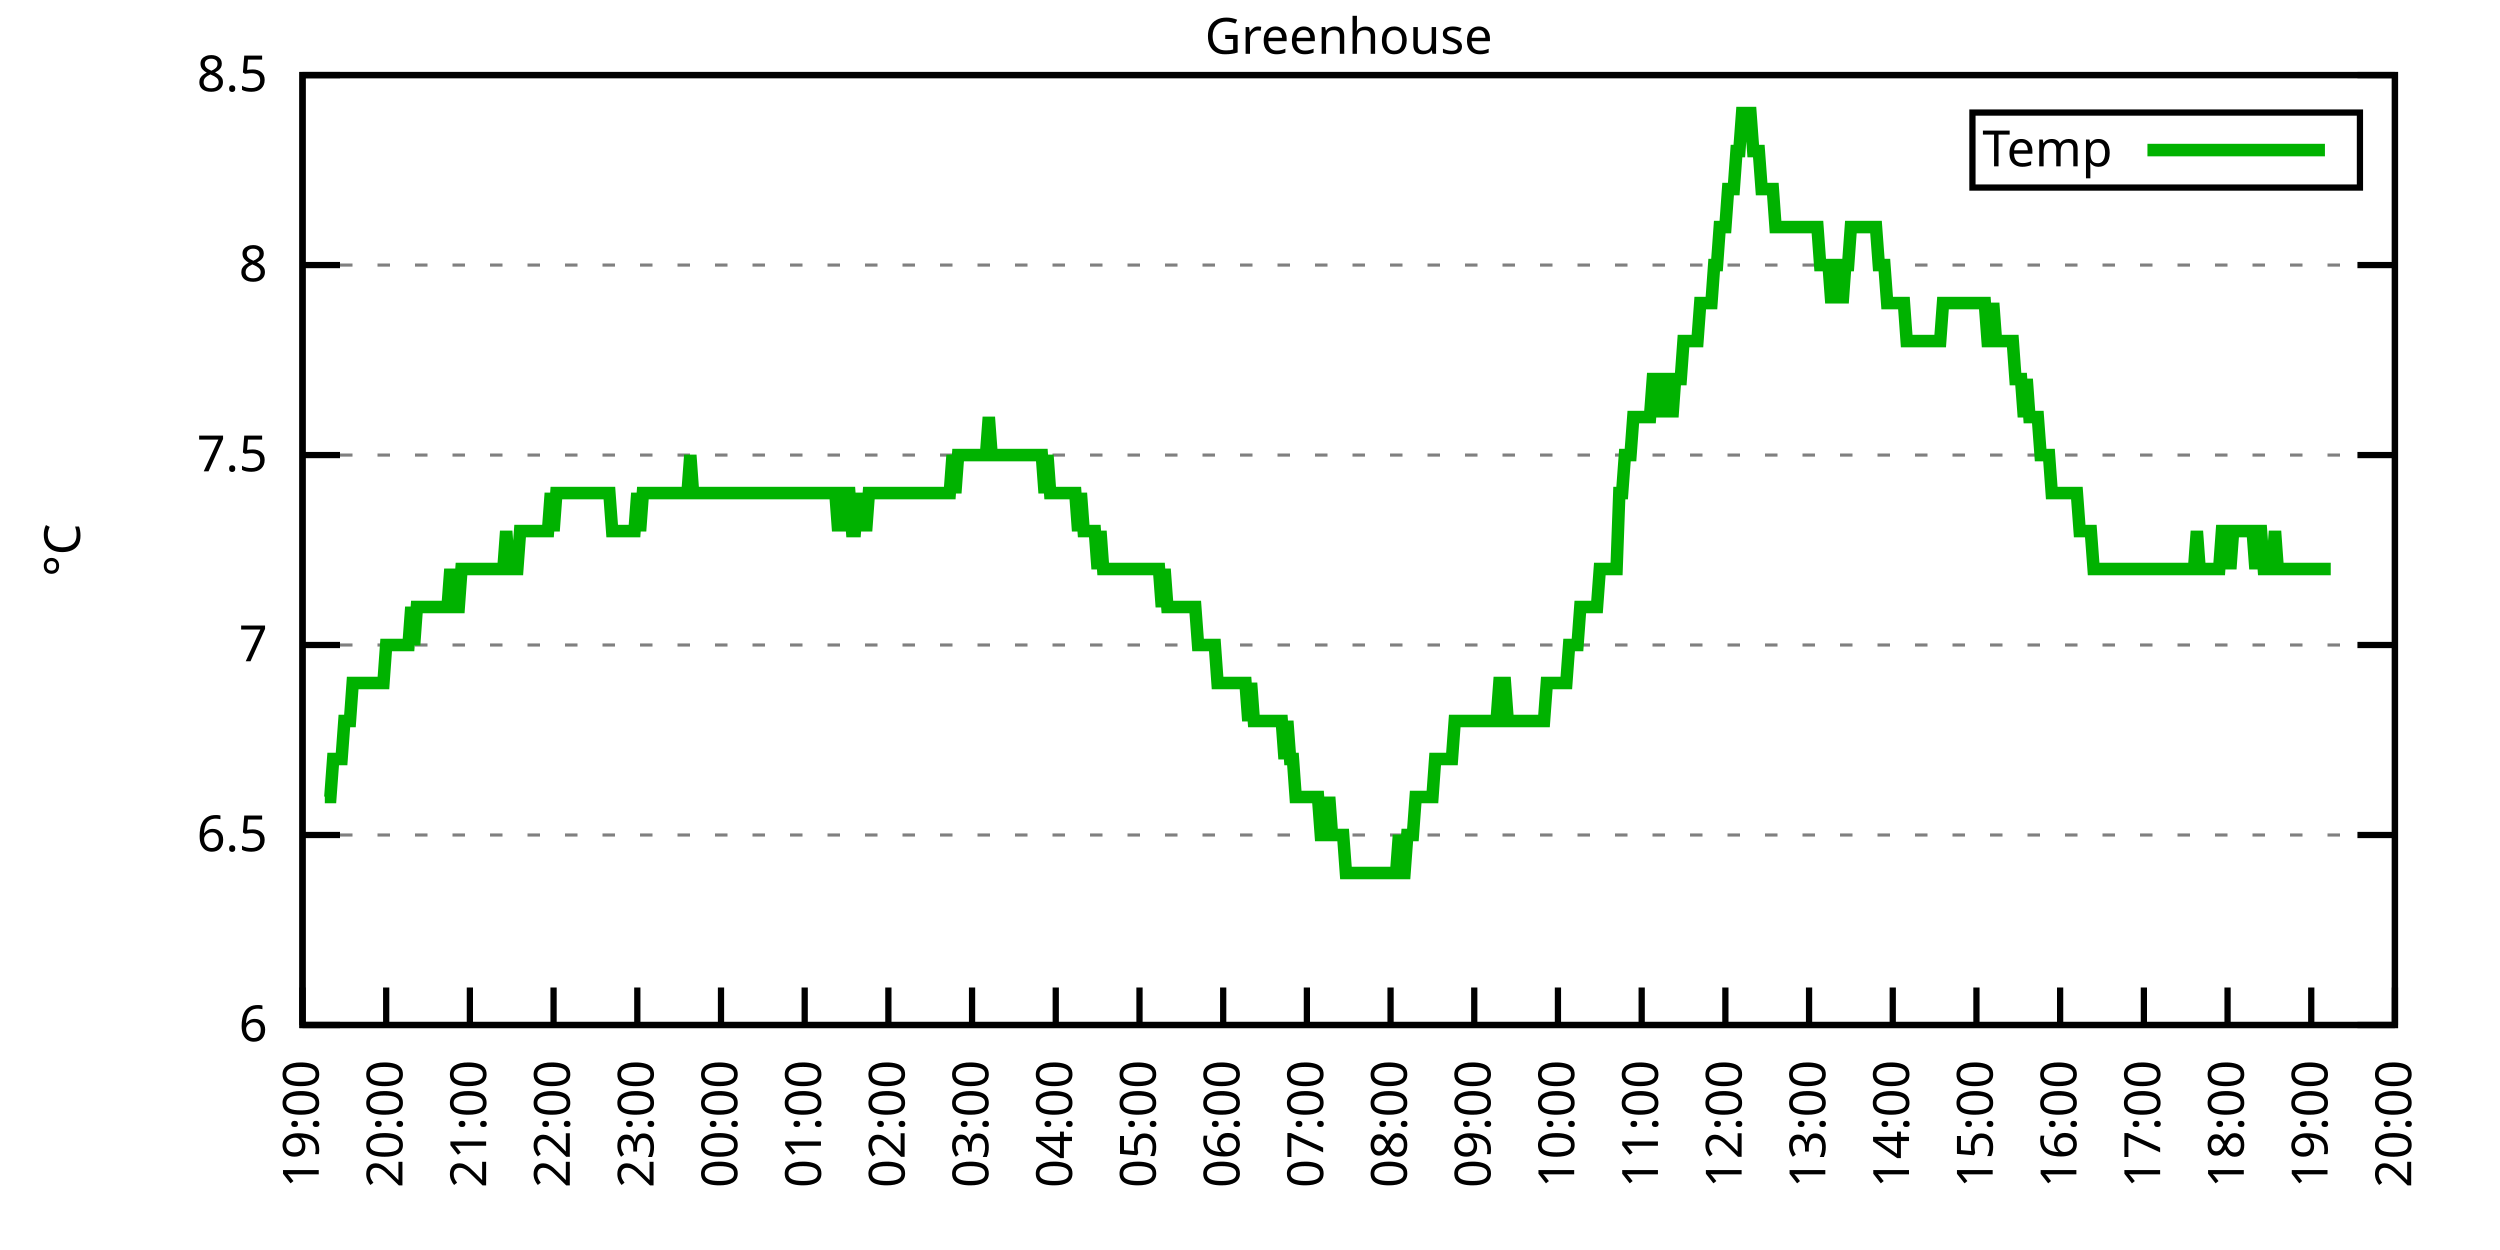
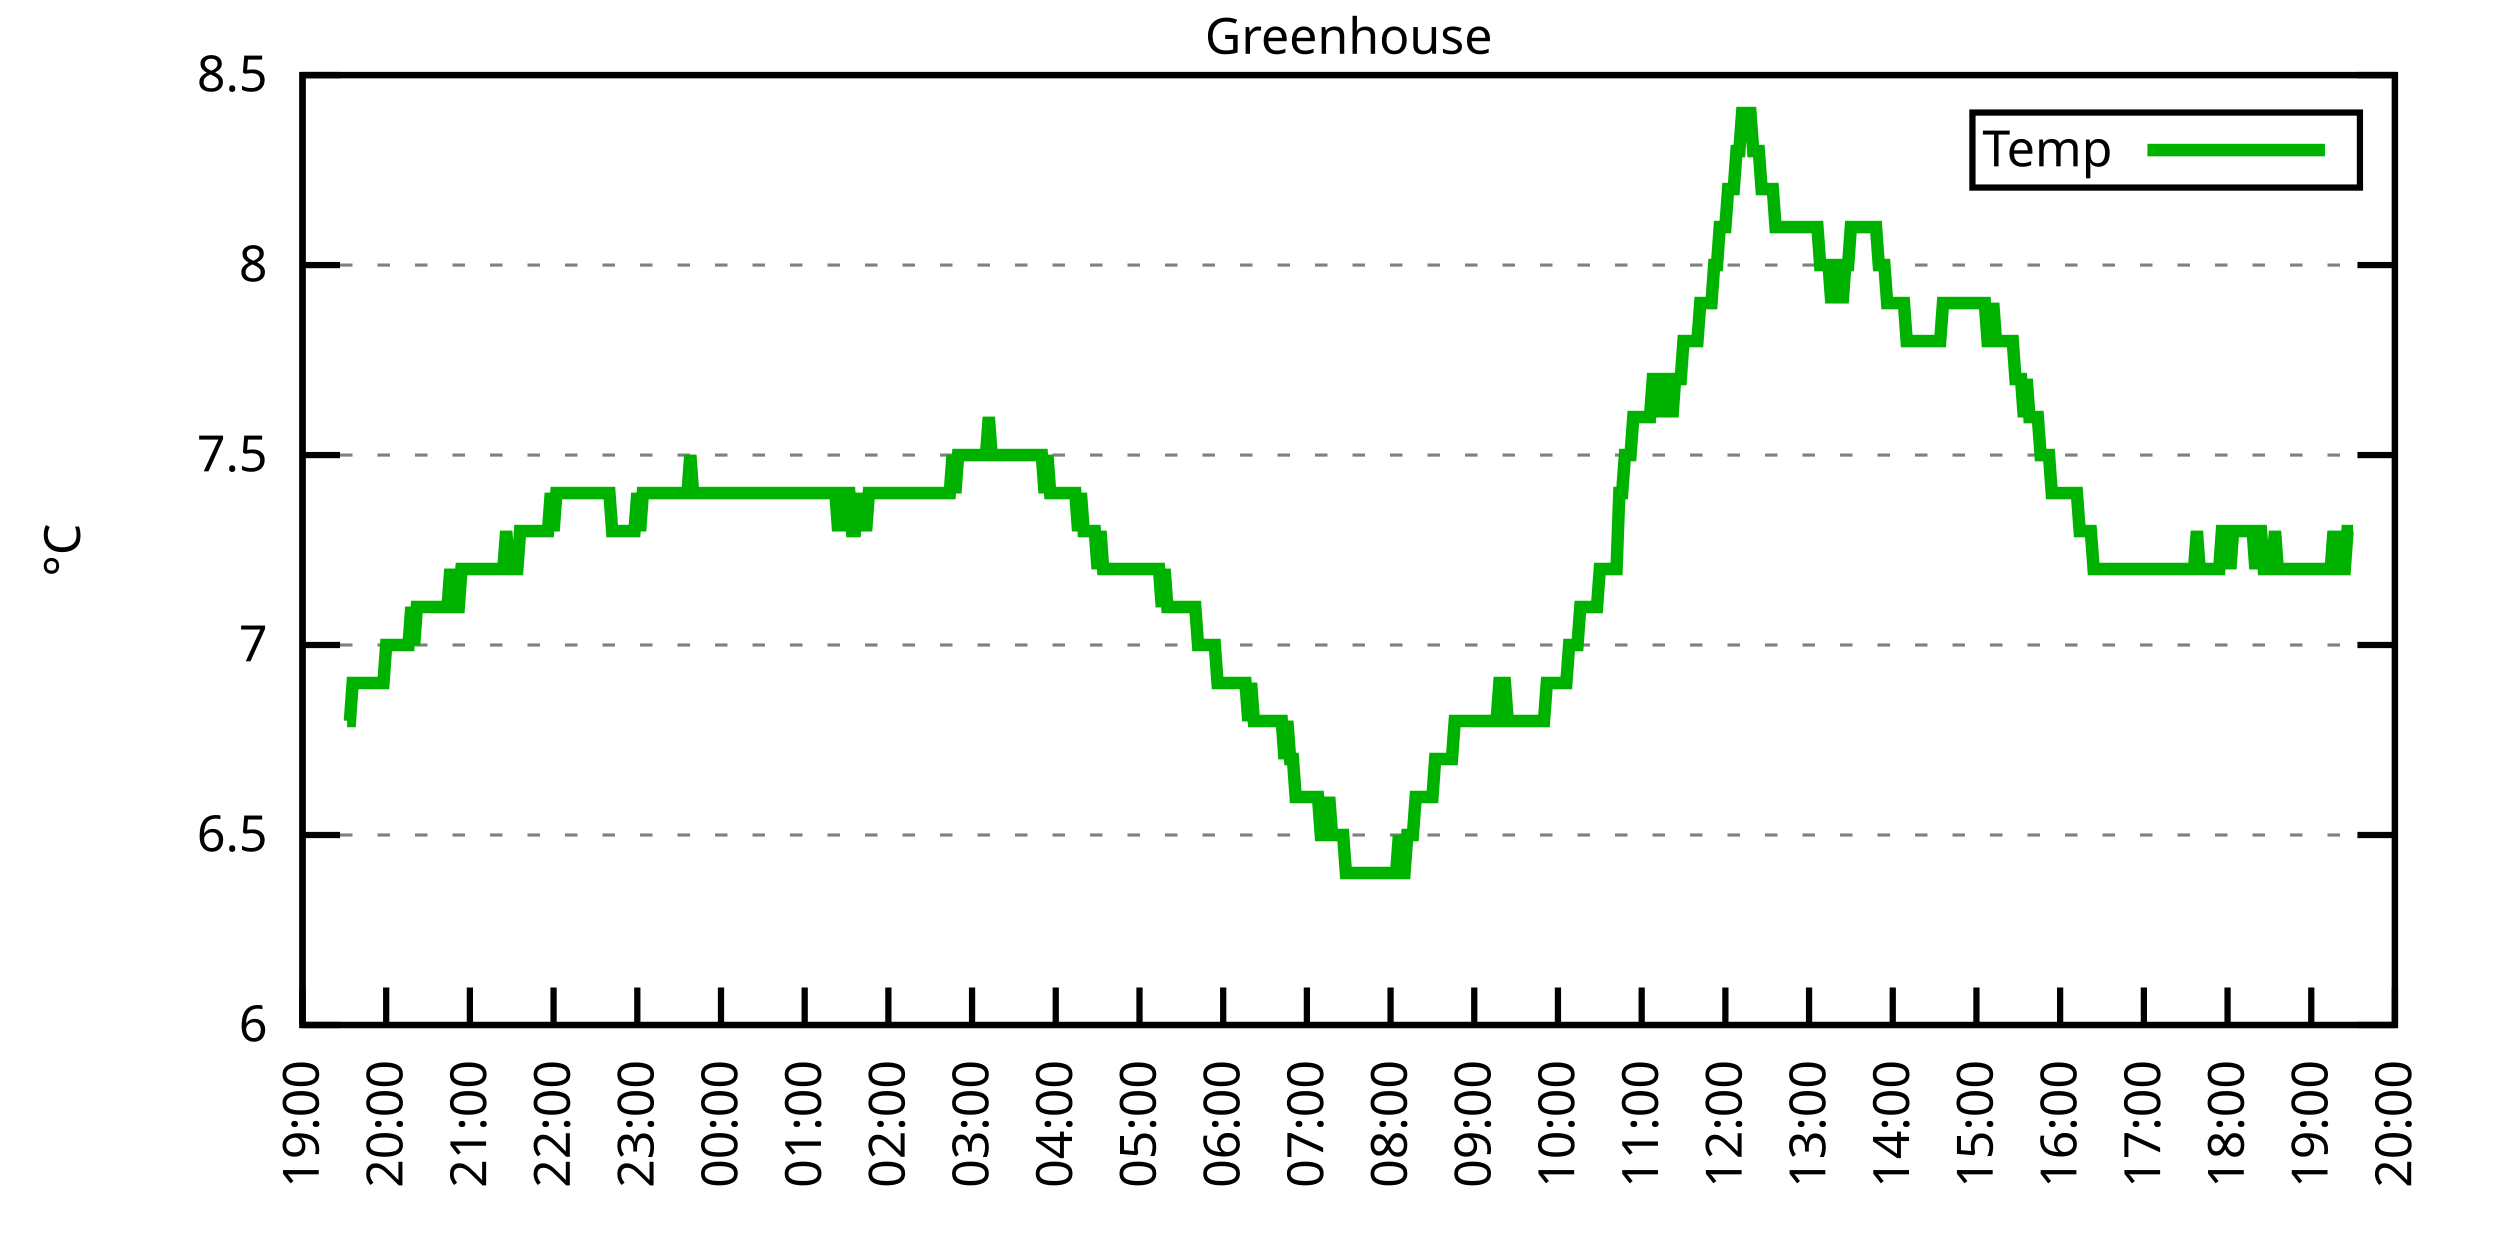
<svg xmlns="http://www.w3.org/2000/svg" xmlns:xlink="http://www.w3.org/1999/xlink" width="400" height="200" viewBox="0 0 400 200">
  <g id="gnuplot_canvas">
    <rect x="0" y="0" width="400" height="200" fill="none" />
    <defs>
      <circle id="gpDot" r="0.5" stroke-width="0.5" stroke="currentColor" />
      <path id="gpPt0" stroke-width="0.333" stroke="currentColor" d="M-1,0 h2 M0,-1 v2" />
      <path id="gpPt1" stroke-width="0.333" stroke="currentColor" d="M-1,-1 L1,1 M1,-1 L-1,1" />
      <path id="gpPt2" stroke-width="0.333" stroke="currentColor" d="M-1,0 L1,0 M0,-1 L0,1 M-1,-1 L1,1 M-1,1 L1,-1" />
      <rect id="gpPt3" stroke-width="0.333" stroke="currentColor" x="-1" y="-1" width="2" height="2" />
      <rect id="gpPt4" stroke-width="0.333" stroke="currentColor" fill="currentColor" x="-1" y="-1" width="2" height="2" />
      <circle id="gpPt5" stroke-width="0.333" stroke="currentColor" cx="0" cy="0" r="1" />
      <use xlink:href="#gpPt5" id="gpPt6" fill="currentColor" stroke="none" />
      <path id="gpPt7" stroke-width="0.333" stroke="currentColor" d="M0,-1.33 L-1.33,0.67 L1.33,0.67 z" />
      <use xlink:href="#gpPt7" id="gpPt8" fill="currentColor" stroke="none" />
      <use xlink:href="#gpPt7" id="gpPt9" stroke="currentColor" transform="rotate(180)" />
      <use xlink:href="#gpPt9" id="gpPt10" fill="currentColor" stroke="none" />
      <use xlink:href="#gpPt3" id="gpPt11" stroke="currentColor" transform="rotate(45)" />
      <use xlink:href="#gpPt11" id="gpPt12" fill="currentColor" stroke="none" />
      <path id="gpPt13" stroke-width="0.333" stroke="currentColor" d="M0,1.330 L1.265,0.411 L0.782,-1.067 L-0.782,-1.076 L-1.265,0.411 z" />
      <use xlink:href="#gpPt13" id="gpPt14" fill="currentColor" stroke="none" />
      <filter id="textbox" filterUnits="objectBoundingBox" x="0" y="0" height="1" width="1">
        <feFlood flood-color="white" flood-opacity="1" result="bgnd" />
        <feComposite in="SourceGraphic" in2="bgnd" operator="atop" />
      </filter>
      <filter id="greybox" filterUnits="objectBoundingBox" x="0" y="0" height="1" width="1">
        <feFlood flood-color="lightgrey" flood-opacity="1" result="grey" />
        <feComposite in="SourceGraphic" in2="grey" operator="atop" />
      </filter>
    </defs>
    <g fill="none" color="white" stroke="currentColor" stroke-width="1.00" stroke-linecap="butt" stroke-linejoin="miter">
</g>
    <g fill="none" color="black" stroke="currentColor" stroke-width="1.00" stroke-linecap="butt" stroke-linejoin="miter">
      <g stroke="none" shape-rendering="crispEdges">
        <polygon fill="rgb(255, 255, 255)" points="48.40,164.00 383.18,164.00 383.18,12.02 48.40,12.02 " />
      </g>
    </g>
    <g fill="none" color="black" stroke="currentColor" stroke-width="1.00" stroke-linecap="butt" stroke-linejoin="miter">
</g>
    <g fill="none" color="black" stroke="black" stroke-width="0.50" stroke-linecap="butt" stroke-linejoin="miter">
</g>
    <g fill="none" color="gray" stroke="currentColor" stroke-width="0.50" stroke-linecap="butt" stroke-linejoin="miter">
      <path stroke="gray" stroke-dasharray="2,4" class="gridline" d="M48.40,164.00 L383.19,164.00  " />
    </g>
    <g fill="none" color="gray" stroke="gray" stroke-width="1.00" stroke-linecap="butt" stroke-linejoin="miter">
</g>
    <g fill="none" color="black" stroke="currentColor" stroke-width="1.00" stroke-linecap="butt" stroke-linejoin="miter">
      <path stroke="black" d="M48.40,164.00 L54.40,164.00 M383.19,164.00 L377.19,164.00  " />
      <g transform="translate(42.80,166.60)" stroke="none" fill="black" font-family="Sans" font-size="8.00" text-anchor="end">
        <text>
          <tspan font-family="Sans"> 6</tspan>
        </text>
      </g>
    </g>
    <g fill="none" color="black" stroke="currentColor" stroke-width="1.00" stroke-linecap="butt" stroke-linejoin="miter">
</g>
    <g fill="none" color="black" stroke="black" stroke-width="0.50" stroke-linecap="butt" stroke-linejoin="miter">
</g>
    <g fill="none" color="gray" stroke="currentColor" stroke-width="0.50" stroke-linecap="butt" stroke-linejoin="miter">
      <path stroke="gray" stroke-dasharray="2,4" class="gridline" d="M48.40,133.60 L383.19,133.60  " />
    </g>
    <g fill="none" color="gray" stroke="gray" stroke-width="1.00" stroke-linecap="butt" stroke-linejoin="miter">
</g>
    <g fill="none" color="black" stroke="currentColor" stroke-width="1.00" stroke-linecap="butt" stroke-linejoin="miter">
      <path stroke="black" d="M48.40,133.60 L54.40,133.60 M383.19,133.60 L377.19,133.60  " />
      <g transform="translate(42.80,136.20)" stroke="none" fill="black" font-family="Sans" font-size="8.00" text-anchor="end">
        <text>
          <tspan font-family="Sans"> 6.5</tspan>
        </text>
      </g>
    </g>
    <g fill="none" color="black" stroke="currentColor" stroke-width="1.00" stroke-linecap="butt" stroke-linejoin="miter">
</g>
    <g fill="none" color="black" stroke="black" stroke-width="0.50" stroke-linecap="butt" stroke-linejoin="miter">
</g>
    <g fill="none" color="gray" stroke="currentColor" stroke-width="0.50" stroke-linecap="butt" stroke-linejoin="miter">
      <path stroke="gray" stroke-dasharray="2,4" class="gridline" d="M48.40,103.20 L383.19,103.20  " />
    </g>
    <g fill="none" color="gray" stroke="gray" stroke-width="1.00" stroke-linecap="butt" stroke-linejoin="miter">
</g>
    <g fill="none" color="black" stroke="currentColor" stroke-width="1.00" stroke-linecap="butt" stroke-linejoin="miter">
      <path stroke="black" d="M48.40,103.20 L54.40,103.20 M383.19,103.20 L377.19,103.20  " />
      <g transform="translate(42.80,105.80)" stroke="none" fill="black" font-family="Sans" font-size="8.00" text-anchor="end">
        <text>
          <tspan font-family="Sans"> 7</tspan>
        </text>
      </g>
    </g>
    <g fill="none" color="black" stroke="currentColor" stroke-width="1.00" stroke-linecap="butt" stroke-linejoin="miter">
</g>
    <g fill="none" color="black" stroke="black" stroke-width="0.50" stroke-linecap="butt" stroke-linejoin="miter">
</g>
    <g fill="none" color="gray" stroke="currentColor" stroke-width="0.50" stroke-linecap="butt" stroke-linejoin="miter">
      <path stroke="gray" stroke-dasharray="2,4" class="gridline" d="M48.40,72.81 L383.19,72.81  " />
    </g>
    <g fill="none" color="gray" stroke="gray" stroke-width="1.00" stroke-linecap="butt" stroke-linejoin="miter">
</g>
    <g fill="none" color="black" stroke="currentColor" stroke-width="1.00" stroke-linecap="butt" stroke-linejoin="miter">
      <path stroke="black" d="M48.40,72.81 L54.40,72.81 M383.19,72.81 L377.19,72.81  " />
      <g transform="translate(42.80,75.41)" stroke="none" fill="black" font-family="Sans" font-size="8.00" text-anchor="end">
        <text>
          <tspan font-family="Sans"> 7.5</tspan>
        </text>
      </g>
    </g>
    <g fill="none" color="black" stroke="currentColor" stroke-width="1.00" stroke-linecap="butt" stroke-linejoin="miter">
</g>
    <g fill="none" color="black" stroke="black" stroke-width="0.50" stroke-linecap="butt" stroke-linejoin="miter">
</g>
    <g fill="none" color="gray" stroke="currentColor" stroke-width="0.50" stroke-linecap="butt" stroke-linejoin="miter">
      <path stroke="gray" stroke-dasharray="2,4" class="gridline" d="M48.40,42.41 L383.19,42.41  " />
    </g>
    <g fill="none" color="gray" stroke="gray" stroke-width="1.00" stroke-linecap="butt" stroke-linejoin="miter">
</g>
    <g fill="none" color="black" stroke="currentColor" stroke-width="1.00" stroke-linecap="butt" stroke-linejoin="miter">
      <path stroke="black" d="M48.40,42.41 L54.40,42.41 M383.19,42.41 L377.19,42.41  " />
      <g transform="translate(42.80,45.01)" stroke="none" fill="black" font-family="Sans" font-size="8.00" text-anchor="end">
        <text>
          <tspan font-family="Sans"> 8</tspan>
        </text>
      </g>
    </g>
    <g fill="none" color="black" stroke="currentColor" stroke-width="1.00" stroke-linecap="butt" stroke-linejoin="miter">
</g>
    <g fill="none" color="black" stroke="black" stroke-width="0.50" stroke-linecap="butt" stroke-linejoin="miter">
</g>
    <g fill="none" color="gray" stroke="currentColor" stroke-width="0.50" stroke-linecap="butt" stroke-linejoin="miter">
      <path stroke="gray" stroke-dasharray="2,4" class="gridline" d="M48.40,12.01 L383.19,12.01  " />
    </g>
    <g fill="none" color="gray" stroke="gray" stroke-width="1.00" stroke-linecap="butt" stroke-linejoin="miter">
</g>
    <g fill="none" color="black" stroke="currentColor" stroke-width="1.00" stroke-linecap="butt" stroke-linejoin="miter">
      <path stroke="black" d="M48.40,12.01 L54.40,12.01 M383.19,12.01 L377.19,12.01  " />
      <g transform="translate(42.80,14.61)" stroke="none" fill="black" font-family="Sans" font-size="8.00" text-anchor="end">
        <text>
          <tspan font-family="Sans"> 8.5</tspan>
        </text>
      </g>
    </g>
    <g fill="none" color="black" stroke="currentColor" stroke-width="1.00" stroke-linecap="butt" stroke-linejoin="miter">
      <path stroke="black" d="M48.40,164.00 L48.40,158.00  " />
      <g transform="translate(51.00,169.60) rotate(270.00)" stroke="none" fill="black" font-family="Sans" font-size="8.00" text-anchor="end">
        <text>
          <tspan font-family="Sans">19:00</tspan>
        </text>
      </g>
    </g>
    <g fill="none" color="black" stroke="currentColor" stroke-width="1.00" stroke-linecap="butt" stroke-linejoin="miter">
      <path stroke="black" d="M61.79,164.00 L61.79,158.00  " />
      <g transform="translate(64.39,169.60) rotate(270.00)" stroke="none" fill="black" font-family="Sans" font-size="8.00" text-anchor="end">
        <text>
          <tspan font-family="Sans">20:00</tspan>
        </text>
      </g>
    </g>
    <g fill="none" color="black" stroke="currentColor" stroke-width="1.00" stroke-linecap="butt" stroke-linejoin="miter">
      <path stroke="black" d="M75.18,164.00 L75.18,158.00  " />
      <g transform="translate(77.78,169.60) rotate(270.00)" stroke="none" fill="black" font-family="Sans" font-size="8.00" text-anchor="end">
        <text>
          <tspan font-family="Sans">21:00</tspan>
        </text>
      </g>
    </g>
    <g fill="none" color="black" stroke="currentColor" stroke-width="1.00" stroke-linecap="butt" stroke-linejoin="miter">
      <path stroke="black" d="M88.57,164.00 L88.57,158.00  " />
      <g transform="translate(91.17,169.60) rotate(270.00)" stroke="none" fill="black" font-family="Sans" font-size="8.00" text-anchor="end">
        <text>
          <tspan font-family="Sans">22:00</tspan>
        </text>
      </g>
    </g>
    <g fill="none" color="black" stroke="currentColor" stroke-width="1.00" stroke-linecap="butt" stroke-linejoin="miter">
      <path stroke="black" d="M101.97,164.00 L101.97,158.00  " />
      <g transform="translate(104.57,169.60) rotate(270.00)" stroke="none" fill="black" font-family="Sans" font-size="8.00" text-anchor="end">
        <text>
          <tspan font-family="Sans">23:00</tspan>
        </text>
      </g>
    </g>
    <g fill="none" color="black" stroke="currentColor" stroke-width="1.00" stroke-linecap="butt" stroke-linejoin="miter">
      <path stroke="black" d="M115.36,164.00 L115.36,158.00  " />
      <g transform="translate(117.96,169.60) rotate(270.00)" stroke="none" fill="black" font-family="Sans" font-size="8.00" text-anchor="end">
        <text>
          <tspan font-family="Sans">00:00</tspan>
        </text>
      </g>
    </g>
    <g fill="none" color="black" stroke="currentColor" stroke-width="1.00" stroke-linecap="butt" stroke-linejoin="miter">
      <path stroke="black" d="M128.75,164.00 L128.75,158.00  " />
      <g transform="translate(131.35,169.60) rotate(270.00)" stroke="none" fill="black" font-family="Sans" font-size="8.00" text-anchor="end">
        <text>
          <tspan font-family="Sans">01:00</tspan>
        </text>
      </g>
    </g>
    <g fill="none" color="black" stroke="currentColor" stroke-width="1.00" stroke-linecap="butt" stroke-linejoin="miter">
      <path stroke="black" d="M142.14,164.00 L142.14,158.00  " />
      <g transform="translate(144.74,169.60) rotate(270.00)" stroke="none" fill="black" font-family="Sans" font-size="8.00" text-anchor="end">
        <text>
          <tspan font-family="Sans">02:00</tspan>
        </text>
      </g>
    </g>
    <g fill="none" color="black" stroke="currentColor" stroke-width="1.00" stroke-linecap="butt" stroke-linejoin="miter">
      <path stroke="black" d="M155.53,164.00 L155.53,158.00  " />
      <g transform="translate(158.13,169.60) rotate(270.00)" stroke="none" fill="black" font-family="Sans" font-size="8.00" text-anchor="end">
        <text>
          <tspan font-family="Sans">03:00</tspan>
        </text>
      </g>
    </g>
    <g fill="none" color="black" stroke="currentColor" stroke-width="1.00" stroke-linecap="butt" stroke-linejoin="miter">
      <path stroke="black" d="M168.92,164.00 L168.92,158.00  " />
      <g transform="translate(171.52,169.60) rotate(270.00)" stroke="none" fill="black" font-family="Sans" font-size="8.00" text-anchor="end">
        <text>
          <tspan font-family="Sans">04:00</tspan>
        </text>
      </g>
    </g>
    <g fill="none" color="black" stroke="currentColor" stroke-width="1.00" stroke-linecap="butt" stroke-linejoin="miter">
      <path stroke="black" d="M182.32,164.00 L182.32,158.00  " />
      <g transform="translate(184.92,169.60) rotate(270.00)" stroke="none" fill="black" font-family="Sans" font-size="8.00" text-anchor="end">
        <text>
          <tspan font-family="Sans">05:00</tspan>
        </text>
      </g>
    </g>
    <g fill="none" color="black" stroke="currentColor" stroke-width="1.00" stroke-linecap="butt" stroke-linejoin="miter">
      <path stroke="black" d="M195.71,164.00 L195.71,158.00  " />
      <g transform="translate(198.31,169.60) rotate(270.00)" stroke="none" fill="black" font-family="Sans" font-size="8.00" text-anchor="end">
        <text>
          <tspan font-family="Sans">06:00</tspan>
        </text>
      </g>
    </g>
    <g fill="none" color="black" stroke="currentColor" stroke-width="1.00" stroke-linecap="butt" stroke-linejoin="miter">
      <path stroke="black" d="M209.10,164.00 L209.10,158.00  " />
      <g transform="translate(211.70,169.60) rotate(270.00)" stroke="none" fill="black" font-family="Sans" font-size="8.00" text-anchor="end">
        <text>
          <tspan font-family="Sans">07:00</tspan>
        </text>
      </g>
    </g>
    <g fill="none" color="black" stroke="currentColor" stroke-width="1.00" stroke-linecap="butt" stroke-linejoin="miter">
      <path stroke="black" d="M222.49,164.00 L222.49,158.00  " />
      <g transform="translate(225.09,169.60) rotate(270.00)" stroke="none" fill="black" font-family="Sans" font-size="8.00" text-anchor="end">
        <text>
          <tspan font-family="Sans">08:00</tspan>
        </text>
      </g>
    </g>
    <g fill="none" color="black" stroke="currentColor" stroke-width="1.00" stroke-linecap="butt" stroke-linejoin="miter">
      <path stroke="black" d="M235.88,164.00 L235.88,158.00  " />
      <g transform="translate(238.48,169.60) rotate(270.00)" stroke="none" fill="black" font-family="Sans" font-size="8.00" text-anchor="end">
        <text>
          <tspan font-family="Sans">09:00</tspan>
        </text>
      </g>
    </g>
    <g fill="none" color="black" stroke="currentColor" stroke-width="1.00" stroke-linecap="butt" stroke-linejoin="miter">
      <path stroke="black" d="M249.27,164.00 L249.27,158.00  " />
      <g transform="translate(251.87,169.60) rotate(270.00)" stroke="none" fill="black" font-family="Sans" font-size="8.00" text-anchor="end">
        <text>
          <tspan font-family="Sans">10:00</tspan>
        </text>
      </g>
    </g>
    <g fill="none" color="black" stroke="currentColor" stroke-width="1.00" stroke-linecap="butt" stroke-linejoin="miter">
      <path stroke="black" d="M262.67,164.00 L262.67,158.00  " />
      <g transform="translate(265.27,169.60) rotate(270.00)" stroke="none" fill="black" font-family="Sans" font-size="8.00" text-anchor="end">
        <text>
          <tspan font-family="Sans">11:00</tspan>
        </text>
      </g>
    </g>
    <g fill="none" color="black" stroke="currentColor" stroke-width="1.00" stroke-linecap="butt" stroke-linejoin="miter">
      <path stroke="black" d="M276.06,164.00 L276.06,158.00  " />
      <g transform="translate(278.66,169.60) rotate(270.00)" stroke="none" fill="black" font-family="Sans" font-size="8.00" text-anchor="end">
        <text>
          <tspan font-family="Sans">12:00</tspan>
        </text>
      </g>
    </g>
    <g fill="none" color="black" stroke="currentColor" stroke-width="1.00" stroke-linecap="butt" stroke-linejoin="miter">
      <path stroke="black" d="M289.45,164.00 L289.45,158.00  " />
      <g transform="translate(292.05,169.60) rotate(270.00)" stroke="none" fill="black" font-family="Sans" font-size="8.00" text-anchor="end">
        <text>
          <tspan font-family="Sans">13:00</tspan>
        </text>
      </g>
    </g>
    <g fill="none" color="black" stroke="currentColor" stroke-width="1.00" stroke-linecap="butt" stroke-linejoin="miter">
      <path stroke="black" d="M302.84,164.00 L302.84,158.00  " />
      <g transform="translate(305.44,169.60) rotate(270.00)" stroke="none" fill="black" font-family="Sans" font-size="8.00" text-anchor="end">
        <text>
          <tspan font-family="Sans">14:00</tspan>
        </text>
      </g>
    </g>
    <g fill="none" color="black" stroke="currentColor" stroke-width="1.00" stroke-linecap="butt" stroke-linejoin="miter">
      <path stroke="black" d="M316.23,164.00 L316.23,158.00  " />
      <g transform="translate(318.83,169.60) rotate(270.00)" stroke="none" fill="black" font-family="Sans" font-size="8.00" text-anchor="end">
        <text>
          <tspan font-family="Sans">15:00</tspan>
        </text>
      </g>
    </g>
    <g fill="none" color="black" stroke="currentColor" stroke-width="1.00" stroke-linecap="butt" stroke-linejoin="miter">
      <path stroke="black" d="M329.62,164.00 L329.62,158.00  " />
      <g transform="translate(332.22,169.60) rotate(270.00)" stroke="none" fill="black" font-family="Sans" font-size="8.00" text-anchor="end">
        <text>
          <tspan font-family="Sans">16:00</tspan>
        </text>
      </g>
    </g>
    <g fill="none" color="black" stroke="currentColor" stroke-width="1.00" stroke-linecap="butt" stroke-linejoin="miter">
      <path stroke="black" d="M343.02,164.00 L343.02,158.00  " />
      <g transform="translate(345.62,169.60) rotate(270.00)" stroke="none" fill="black" font-family="Sans" font-size="8.00" text-anchor="end">
        <text>
          <tspan font-family="Sans">17:00</tspan>
        </text>
      </g>
    </g>
    <g fill="none" color="black" stroke="currentColor" stroke-width="1.00" stroke-linecap="butt" stroke-linejoin="miter">
      <path stroke="black" d="M356.41,164.00 L356.41,158.00  " />
      <g transform="translate(359.01,169.60) rotate(270.00)" stroke="none" fill="black" font-family="Sans" font-size="8.00" text-anchor="end">
        <text>
          <tspan font-family="Sans">18:00</tspan>
        </text>
      </g>
    </g>
    <g fill="none" color="black" stroke="currentColor" stroke-width="1.00" stroke-linecap="butt" stroke-linejoin="miter">
      <path stroke="black" d="M369.80,164.00 L369.80,158.00  " />
      <g transform="translate(372.40,169.60) rotate(270.00)" stroke="none" fill="black" font-family="Sans" font-size="8.00" text-anchor="end">
        <text>
          <tspan font-family="Sans">19:00</tspan>
        </text>
      </g>
    </g>
    <g fill="none" color="black" stroke="currentColor" stroke-width="1.00" stroke-linecap="butt" stroke-linejoin="miter">
      <path stroke="black" d="M383.19,164.00 L383.19,158.00  " />
      <g transform="translate(385.79,169.60) rotate(270.00)" stroke="none" fill="black" font-family="Sans" font-size="8.00" text-anchor="end">
        <text>
          <tspan font-family="Sans">20:00</tspan>
        </text>
      </g>
    </g>
    <g fill="none" color="black" stroke="currentColor" stroke-width="1.00" stroke-linecap="butt" stroke-linejoin="miter">
</g>
    <g fill="none" color="black" stroke="currentColor" stroke-width="1.00" stroke-linecap="butt" stroke-linejoin="miter">
      <path stroke="black" d="M48.40,12.01 L48.40,164.00 L383.19,164.00 L383.19,12.01 L48.40,12.01 Z  " />
    </g>
    <g fill="none" color="black" stroke="currentColor" stroke-width="1.00" stroke-linecap="butt" stroke-linejoin="miter">
</g>
    <g fill="none" color="black" stroke="currentColor" stroke-width="1.00" stroke-linecap="butt" stroke-linejoin="miter">
      <path stroke="black" d="M315.59,30.01 L315.59,18.01 L377.59,18.01 L377.59,30.01 L315.59,30.01 Z  " />
    </g>
    <g id="Greenhouse_plot_1">
      <g fill="none" color="white" stroke="black" stroke-width="2.00" stroke-linecap="butt" stroke-linejoin="miter">
</g>
      <g fill="none" color="black" stroke="currentColor" stroke-width="2.00" stroke-linecap="butt" stroke-linejoin="miter">
        <g transform="translate(337.99,26.61)" stroke="none" fill="black" font-family="Sans" font-size="8.00" text-anchor="end">
          <text>
            <tspan font-family="Sans">Temp</tspan>
          </text>
        </g>
      </g>
      <g fill="none" color="black" stroke="currentColor" stroke-width="2.00" stroke-linecap="butt" stroke-linejoin="miter">
-         <path stroke="rgb(  0, 178,   0)" d="M343.59,24.01 L371.99,24.01 M51.97,127.52 L52.42,127.52 L52.86,127.52 L53.31,121.44 L53.76,121.44 L54.20,121.44   L54.65,121.44 L55.10,115.36 L55.54,115.36 L55.99,115.36 L56.43,109.28 L56.88,109.28 L57.33,109.28 L57.77,109.28   L58.22,109.28 L58.67,109.28 L59.11,109.28 L59.56,109.28 L60.01,109.28 L60.45,109.28 L60.90,109.28 L61.35,109.28   L61.79,103.20 L62.24,103.20 L62.68,103.20 L63.13,103.20 L63.58,103.20 L64.02,103.20 L64.47,103.20 L64.92,103.20   L65.36,103.20 L65.81,97.12 L66.26,103.20 L66.70,97.12 L67.15,97.12 L67.59,97.12 L68.04,97.12 L68.49,97.12   L68.93,97.12 L69.38,97.12 L69.83,97.12 L70.27,97.12 L70.72,97.12 L71.17,97.12 L71.61,97.12 L72.06,91.04   L72.50,97.12 L72.95,97.12 L73.40,97.12 L73.84,91.04 L74.29,91.04 L74.74,91.04 L75.18,91.04 L75.63,91.04   L76.08,91.04 L76.52,91.04 L76.97,91.04 L77.42,91.04 L77.86,91.04 L78.31,91.04 L78.75,91.04 L79.20,91.04   L79.65,91.04 L80.09,91.04 L80.54,91.04 L80.99,84.97 L81.43,91.04 L81.88,91.04 L82.33,91.04 L82.77,91.04   L83.22,84.97 L83.66,84.97 L84.11,84.97 L84.56,84.97 L85.00,84.97 L85.45,84.97 L85.90,84.97 L86.34,84.97   L86.79,84.97 L87.24,84.97 L87.68,84.97 L88.13,78.89 L88.57,84.97 L89.02,78.89 L89.47,78.89 L89.91,78.89   L90.36,78.89 L90.81,78.89 L91.25,78.89 L91.70,78.89 L92.15,78.89 L92.59,78.89 L93.04,78.89 L93.49,78.89   L93.93,78.89 L94.38,78.89 L94.82,78.89 L95.27,78.89 L95.72,78.89 L96.16,78.89 L96.61,78.89 L97.06,78.89   L97.50,78.89 L97.95,84.97 L98.40,84.97 L98.84,84.97 L99.29,84.97 L99.73,84.97 L100.18,84.97 L100.63,84.97   L101.07,84.97 L101.52,84.97 L101.97,78.89 L102.41,84.97 L102.86,78.89 L103.31,78.89 L103.75,78.89 L104.20,78.89   L104.64,78.89 L105.09,78.89 L105.54,78.89 L105.98,78.89 L106.43,78.89 L106.88,78.89 L107.32,78.89 L107.77,78.89   L108.22,78.89 L108.66,78.89 L109.11,78.89 L109.55,78.89 L110.00,78.89 L110.45,72.81 L110.89,78.89 L111.34,78.89   L111.79,78.89 L112.23,78.89 L112.68,78.89 L113.13,78.89 L113.57,78.89 L114.02,78.89 L114.47,78.89 L114.91,78.89   L115.36,78.89 L115.80,78.89 L116.25,78.89 L116.70,78.89 L117.14,78.89 L117.59,78.89 L118.04,78.89 L118.48,78.89   L118.93,78.89 L119.38,78.89 L119.82,78.89 L120.27,78.89 L120.71,78.89 L121.16,78.89 L121.61,78.89 L122.05,78.89   L122.50,78.89 L122.95,78.89 L123.39,78.89 L123.84,78.89 L124.29,78.89 L124.73,78.89 L125.18,78.89 L125.62,78.89   L126.07,78.89 L126.52,78.89 L126.96,78.89 L127.41,78.89 L127.86,78.89 L128.30,78.89 L128.75,78.89 L129.20,78.89   L129.64,78.89 L130.09,78.89 L130.54,78.89 L130.98,78.89 L131.43,78.89 L131.87,78.89 L132.32,78.89 L132.77,78.89   L133.21,78.89 L133.66,78.89 L134.11,84.97 L134.55,78.89 L135.00,84.97 L135.45,78.89 L135.89,78.89 L136.34,84.97   L136.78,84.97 L137.23,78.89 L137.68,84.97 L138.12,78.89 L138.57,84.97 L139.02,78.89 L139.46,78.89 L139.91,78.89   L140.36,78.89 L140.80,78.89 L141.25,78.89 L141.69,78.89 L142.14,78.89 L142.59,78.89 L143.03,78.89 L143.48,78.89   L143.93,78.89 L144.37,78.89 L144.82,78.89 L145.27,78.89 L145.71,78.89 L146.16,78.89 L146.61,78.89 L147.05,78.89   L147.50,78.89 L147.94,78.89 L148.39,78.89 L148.84,78.89 L149.28,78.89 L149.73,78.89 L150.18,78.89 L150.62,78.89   L151.07,78.89 L151.52,78.89 L151.96,78.89 L152.41,72.81 L152.85,78.89 L153.30,72.81 L153.75,72.81 L154.19,72.81   L154.64,72.81 L155.09,72.81 L155.53,72.81 L155.98,72.81 L156.43,72.81 L156.87,72.81 L157.32,72.81 L157.76,72.81   L158.21,66.73 L158.66,72.81 L159.10,72.81 L159.55,72.81 L160.00,72.81 L160.44,72.81 L160.89,72.81 L161.34,72.81   L161.78,72.81 L162.23,72.81 L162.67,72.81 L163.12,72.81 L163.57,72.81 L164.01,72.81 L164.46,72.81 L164.91,72.81   L165.35,72.81 L165.80,72.81 L166.25,72.81 L166.69,72.81 L167.14,78.89 L167.59,72.81 L168.03,78.89 L168.48,78.89   L168.92,78.89 L169.37,78.89 L169.82,78.89 L170.26,78.89 L170.71,78.89 L171.16,78.89 L171.60,78.89 L172.05,78.89   L172.50,84.97 L172.94,78.89 L173.39,84.97 L173.83,84.97 L174.28,84.97 L174.73,84.97 L175.17,84.97 L175.62,91.04   L176.07,84.97 L176.51,91.04 L176.96,91.04 L177.41,91.04 L177.85,91.04 L178.30,91.04 L178.74,91.04 L179.19,91.04   L179.64,91.04 L180.08,91.04 L180.53,91.04 L180.98,91.04 L181.42,91.04 L181.87,91.04 L182.32,91.04 L182.76,91.04   L183.21,91.04 L183.66,91.04 L184.10,91.04 L184.55,91.04 L184.99,91.04 L185.44,91.04 L185.89,97.12 L186.33,91.04   L186.78,97.12 L187.23,97.12 L187.67,97.12 L188.12,97.12 L188.57,97.12 L189.01,97.12 L189.46,97.12 L189.90,97.12   L190.35,97.12 L190.80,97.12 L191.24,97.12 L191.69,103.20 L192.14,103.20 L192.58,103.20 L193.03,103.20 L193.48,103.20   L193.92,103.20 L194.37,103.20 L194.81,109.28 L195.26,109.28 L195.71,109.28 L196.15,109.28 L196.60,109.28 L197.05,109.28   L197.49,109.28 L197.94,109.28 L198.39,109.28 L198.83,109.28 L199.28,109.28 L199.73,115.36 L200.17,109.28 L200.62,115.36   L201.06,115.36 L201.51,115.36 L201.96,115.36 L202.40,115.36 L202.85,115.36 L203.30,115.36 L203.74,115.36 L204.19,115.36   L204.64,115.36 L205.08,115.36 L205.53,121.44 L205.97,115.36 L206.42,121.44 L206.87,121.44 L207.31,127.52 L207.76,127.52   L208.21,127.52 L208.65,127.52 L209.10,127.52 L209.55,127.52 L209.99,127.52 L210.44,127.52 L210.88,127.52 L211.33,133.60   L211.78,133.60 L212.22,133.60 L212.67,127.52 L213.12,133.60 L213.56,133.60 L214.01,133.60 L214.46,133.60 L214.90,133.60   L215.35,139.68 L215.80,139.68 L216.24,139.68 L216.69,139.68 L217.13,139.68 L217.58,139.68 L218.03,139.68 L218.47,139.68   L218.92,139.68 L219.37,139.68 L219.81,139.68 L220.26,139.68 L220.71,139.68 L221.15,139.68 L221.60,139.68 L222.04,139.68   L222.49,139.68 L222.94,139.68 L223.38,139.68 L223.83,133.60 L224.28,139.68 L224.72,139.68 L225.17,133.60 L225.62,133.60   L226.06,133.60 L226.51,127.52 L226.95,127.52 L227.40,127.52 L227.85,127.52 L228.29,127.52 L228.74,127.52 L229.19,127.52   L229.63,121.44 L230.08,121.44 L230.53,121.44 L230.97,121.44 L231.42,121.44 L231.86,121.44 L232.31,121.44 L232.76,115.36   L233.20,115.36 L233.65,115.36 L234.10,115.36 L234.54,115.36 L234.99,115.36 L235.44,115.36 L235.88,115.36 L236.33,115.36   L236.78,115.36 L237.22,115.36 L237.67,115.36 L238.11,115.36 L238.56,115.36 L239.01,115.36 L239.45,115.36 L239.90,109.28   L240.35,109.28 L240.79,109.28 L241.24,115.36 L241.69,115.36 L242.13,115.36 L242.58,115.36 L243.02,115.36 L243.47,115.36   L243.92,115.36 L244.36,115.36 L244.81,115.36 L245.26,115.36 L245.70,115.36 L246.15,115.36 L246.60,115.36 L247.04,115.36   L247.49,109.28 L247.93,109.28 L248.38,109.28 L248.83,109.28 L249.27,109.28 L249.72,109.28 L250.17,109.28 L250.61,109.28   L251.06,103.20 L251.51,103.20 L251.95,103.20 L252.40,103.20 L252.85,97.12 L253.29,97.12 L253.74,97.12 L254.18,97.12   L254.63,97.12 L255.08,97.12 L255.52,97.12 L255.97,91.04 L256.42,91.04 L256.86,91.04 L257.31,91.04 L257.76,91.04   L258.20,91.04 L258.65,91.04 L259.09,78.89 L259.54,78.89 L259.99,72.81 L260.43,72.81 L260.88,72.81 L261.33,66.73   L261.77,66.73 L262.22,66.73 L262.67,66.73 L263.11,66.73 L263.56,66.73 L264.00,66.73 L264.45,60.65 L264.90,60.65   L265.34,60.65 L265.79,66.73 L266.24,60.65 L266.68,60.65 L267.13,60.65 L267.58,66.73 L268.02,60.65 L268.47,60.65   L268.92,60.65 L269.36,54.57 L269.81,54.57 L270.25,54.57 L270.70,54.57 L271.15,54.57 L271.59,54.57 L272.04,48.49   L272.49,48.49 L272.93,48.49 L273.38,48.49 L273.83,48.49 L274.27,42.41 L274.72,42.41 L275.16,36.33 L275.61,36.33   L276.06,36.33 L276.50,30.25 L276.95,30.25 L277.40,30.25 L277.84,24.17 L278.29,24.17 L278.74,18.09 L279.18,18.09   L279.63,18.09 L280.07,18.09 L280.52,24.17 L280.97,24.17 L281.41,24.17 L281.86,30.25 L282.31,30.25 L282.75,30.25   L283.20,30.25 L283.65,30.25 L284.09,36.33 L284.54,36.33 L284.98,36.33 L285.43,36.33 L285.88,36.33 L286.32,36.33   L286.77,36.33 L287.22,36.33 L287.66,36.33 L288.11,36.33 L288.56,36.33 L289.00,36.33 L289.45,36.33 L289.90,36.33   L290.34,36.33 L290.79,36.33 L291.23,42.41 L291.68,42.41 L292.13,42.41 L292.57,42.41 L293.02,48.49 L293.47,42.41   L293.91,42.41 L294.36,42.41 L294.81,48.49 L295.25,42.41 L295.70,42.41 L296.14,36.33 L296.59,36.33 L297.04,36.33   L297.48,36.33 L297.93,36.33 L298.38,36.33 L298.82,36.33 L299.27,36.33 L299.72,36.33 L300.16,36.33 L300.61,42.41   L301.05,42.41 L301.50,42.41 L301.95,48.49 L302.39,48.49 L302.84,48.49 L303.29,48.49 L303.73,48.49 L304.18,48.49   L304.63,48.49 L305.07,54.57 L305.52,54.57 L305.97,54.57 L306.41,54.57 L306.86,54.57 L307.30,54.57 L307.75,54.57   L308.20,54.57 L308.64,54.57 L309.09,54.57 L309.54,54.57 L309.98,54.57 L310.43,54.57 L310.88,48.49 L311.32,48.49   L311.77,48.49 L312.21,48.49 L312.66,48.49 L313.11,48.49 L313.55,48.49 L314.00,48.49 L314.45,48.49 L314.89,48.49   L315.34,48.49 L315.79,48.49 L316.23,48.49 L316.68,48.49 L317.12,48.49 L317.57,48.49 L318.02,54.57 L318.46,54.57   L318.91,48.49 L319.36,54.57 L319.80,54.57 L320.25,54.57 L320.70,54.57 L321.14,54.57 L321.59,54.57 L322.04,54.57   L322.48,60.65 L322.93,60.65 L323.37,60.65 L323.82,66.73 L324.27,60.65 L324.71,66.73 L325.16,66.73 L325.61,66.73   L326.05,66.73 L326.50,72.81 L326.95,72.81 L327.39,72.81 L327.84,72.81 L328.28,78.89 L328.73,78.89 L329.18,78.89   L329.62,78.89 L330.07,78.89 L330.52,78.89 L330.96,78.89 L331.41,78.89 L331.86,78.89 L332.30,78.89 L332.75,84.97   L333.19,84.97 L333.64,84.97 L334.09,84.97 L334.53,84.97 L334.98,91.04 L335.43,91.04 L335.87,91.04 L336.32,91.04   L336.77,91.04 L337.21,91.04 L337.66,91.04 L338.10,91.04 L338.55,91.04 L339.00,91.04 L339.44,91.04 L339.89,91.04   L340.34,91.04 L340.78,91.04 L341.23,91.04 L341.68,91.04 L342.12,91.04 L342.57,91.04 L343.02,91.04 L343.46,91.04   L343.91,91.04 L344.35,91.04 L344.80,91.04 L345.25,91.04 L345.69,91.04 L346.14,91.04 L346.59,91.04 L347.03,91.04   L347.48,91.04 L347.93,91.04 L348.37,91.04 L348.82,91.04 L349.26,91.04 L349.71,91.04 L350.16,91.04 L350.60,91.04   L351.05,91.04 L351.50,84.97 L351.94,91.04 L352.39,91.04 L352.84,91.04 L353.28,91.04 L353.73,91.04 L354.17,91.04   L354.62,91.04 L355.07,91.04 L355.51,84.97 L355.96,84.97 L356.41,84.97 L356.85,91.04 L357.30,84.97 L357.75,84.97   L358.19,84.97 L358.64,84.97 L359.09,84.97 L359.53,84.97 L359.98,84.97 L360.42,84.97 L360.87,91.04 L361.32,84.97   L361.76,84.97 L362.21,91.04 L362.66,91.04 L363.10,91.04 L363.55,91.04 L364.00,84.97 L364.44,91.04 L364.89,91.04   L365.33,91.04 L365.78,91.04 L366.23,91.04 L366.67,91.04 L367.12,91.04 L367.57,91.04 L368.01,91.04 L368.46,91.04   L368.91,91.04 L369.35,91.04 L369.80,91.04 L370.24,91.04 L370.69,91.04 L371.14,91.04 L371.58,91.04 L372.03,91.04   L372.48,91.04 L372.92,91.04  " />
+         <path stroke="rgb(  0, 178,   0)" d="M343.59,24.01 L371.99,24.01 M55.54,115.36 L55.99,115.36 L56.43,109.28 L56.88,109.28 L57.33,109.28 L57.77,109.28   L58.22,109.28 L58.67,109.28 L59.11,109.28 L59.56,109.28 L60.01,109.28 L60.45,109.28 L60.90,109.28 L61.35,109.28   L61.79,103.20 L62.24,103.20 L62.68,103.20 L63.13,103.20 L63.58,103.20 L64.02,103.20 L64.47,103.20 L64.92,103.20   L65.36,103.20 L65.81,97.12 L66.26,103.20 L66.70,97.12 L67.15,97.12 L67.59,97.12 L68.04,97.12 L68.49,97.12   L68.93,97.12 L69.38,97.12 L69.83,97.12 L70.27,97.12 L70.72,97.12 L71.17,97.12 L71.61,97.12 L72.06,91.04   L72.50,97.12 L72.95,97.12 L73.40,97.12 L73.84,91.04 L74.29,91.04 L74.74,91.04 L75.18,91.04 L75.63,91.04   L76.08,91.04 L76.52,91.04 L76.97,91.04 L77.42,91.04 L77.86,91.04 L78.31,91.04 L78.75,91.04 L79.20,91.04   L79.65,91.04 L80.09,91.04 L80.54,91.04 L80.99,84.97 L81.43,91.04 L81.88,91.04 L82.33,91.04 L82.77,91.04   L83.22,84.97 L83.66,84.97 L84.11,84.97 L84.56,84.97 L85.00,84.97 L85.45,84.97 L85.90,84.97 L86.34,84.97   L86.79,84.97 L87.24,84.97 L87.68,84.97 L88.13,78.89 L88.57,84.97 L89.02,78.89 L89.47,78.89 L89.91,78.89   L90.36,78.89 L90.81,78.89 L91.25,78.89 L91.70,78.89 L92.15,78.89 L92.59,78.89 L93.04,78.89 L93.49,78.89   L93.93,78.89 L94.38,78.89 L94.82,78.89 L95.27,78.89 L95.72,78.89 L96.16,78.89 L96.61,78.89 L97.06,78.89   L97.50,78.89 L97.95,84.97 L98.40,84.97 L98.84,84.97 L99.29,84.97 L99.73,84.97 L100.18,84.97 L100.63,84.97   L101.07,84.97 L101.52,84.97 L101.97,78.89 L102.41,84.97 L102.86,78.89 L103.31,78.89 L103.75,78.89 L104.20,78.89   L104.64,78.89 L105.09,78.89 L105.54,78.89 L105.98,78.89 L106.43,78.89 L106.88,78.89 L107.32,78.89 L107.77,78.89   L108.22,78.89 L108.66,78.89 L109.11,78.89 L109.55,78.89 L110.00,78.89 L110.45,72.81 L110.89,78.89 L111.34,78.89   L111.79,78.89 L112.23,78.89 L112.68,78.89 L113.13,78.89 L113.57,78.89 L114.02,78.89 L114.47,78.89 L114.91,78.89   L115.36,78.89 L115.80,78.89 L116.25,78.89 L116.70,78.89 L117.14,78.89 L117.59,78.89 L118.04,78.89 L118.48,78.89   L118.93,78.89 L119.38,78.89 L119.82,78.89 L120.27,78.89 L120.71,78.89 L121.16,78.89 L121.61,78.89 L122.05,78.89   L122.50,78.89 L122.95,78.89 L123.39,78.89 L123.84,78.89 L124.29,78.89 L124.73,78.89 L125.18,78.89 L125.62,78.89   L126.07,78.89 L126.52,78.89 L126.96,78.89 L127.41,78.89 L127.86,78.89 L128.30,78.89 L128.75,78.89 L129.20,78.89   L129.64,78.89 L130.09,78.89 L130.54,78.89 L130.98,78.89 L131.43,78.89 L131.87,78.89 L132.32,78.89 L132.77,78.89   L133.21,78.89 L133.66,78.89 L134.11,84.97 L134.55,78.89 L135.00,84.97 L135.45,78.89 L135.89,78.89 L136.34,84.97   L136.78,84.97 L137.23,78.89 L137.68,84.97 L138.12,78.89 L138.57,84.97 L139.02,78.89 L139.46,78.89 L139.91,78.89   L140.36,78.89 L140.80,78.89 L141.25,78.89 L141.69,78.89 L142.14,78.89 L142.59,78.89 L143.03,78.89 L143.48,78.89   L143.93,78.89 L144.37,78.89 L144.82,78.89 L145.27,78.89 L145.71,78.89 L146.16,78.89 L146.61,78.89 L147.05,78.89   L147.50,78.89 L147.94,78.89 L148.39,78.89 L148.84,78.89 L149.28,78.89 L149.73,78.89 L150.18,78.89 L150.62,78.89   L151.07,78.89 L151.52,78.89 L151.96,78.89 L152.41,72.81 L152.85,78.89 L153.30,72.81 L153.75,72.81 L154.19,72.81   L154.64,72.81 L155.09,72.81 L155.53,72.81 L155.98,72.81 L156.43,72.81 L156.87,72.81 L157.32,72.81 L157.76,72.81   L158.21,66.73 L158.66,72.81 L159.10,72.81 L159.55,72.81 L160.00,72.81 L160.44,72.81 L160.89,72.81 L161.34,72.81   L161.78,72.81 L162.23,72.81 L162.67,72.81 L163.12,72.81 L163.57,72.81 L164.01,72.81 L164.46,72.81 L164.91,72.81   L165.35,72.81 L165.80,72.81 L166.25,72.81 L166.69,72.81 L167.14,78.89 L167.59,72.81 L168.03,78.89 L168.48,78.89   L168.92,78.89 L169.37,78.89 L169.82,78.89 L170.26,78.89 L170.71,78.89 L171.16,78.89 L171.60,78.89 L172.05,78.89   L172.50,84.97 L172.94,78.89 L173.39,84.97 L173.83,84.97 L174.28,84.97 L174.73,84.97 L175.17,84.97 L175.62,91.04   L176.07,84.97 L176.51,91.04 L176.96,91.04 L177.41,91.04 L177.85,91.04 L178.30,91.04 L178.74,91.04 L179.19,91.04   L179.64,91.04 L180.08,91.04 L180.53,91.04 L180.98,91.04 L181.42,91.04 L181.87,91.04 L182.32,91.04 L182.76,91.04   L183.21,91.04 L183.66,91.04 L184.10,91.04 L184.55,91.04 L184.99,91.04 L185.44,91.04 L185.89,97.12 L186.33,91.04   L186.78,97.12 L187.23,97.12 L187.67,97.12 L188.12,97.12 L188.57,97.12 L189.01,97.12 L189.46,97.12 L189.90,97.12   L190.35,97.12 L190.80,97.12 L191.24,97.12 L191.69,103.20 L192.14,103.20 L192.58,103.20 L193.03,103.20 L193.48,103.20   L193.92,103.20 L194.37,103.20 L194.81,109.28 L195.26,109.28 L195.71,109.28 L196.15,109.28 L196.60,109.28 L197.05,109.28   L197.49,109.28 L197.94,109.28 L198.39,109.28 L198.83,109.28 L199.28,109.28 L199.73,115.36 L200.17,109.28 L200.62,115.36   L201.06,115.36 L201.51,115.36 L201.96,115.36 L202.40,115.36 L202.85,115.36 L203.30,115.36 L203.74,115.36 L204.19,115.36   L204.64,115.36 L205.08,115.36 L205.53,121.44 L205.97,115.36 L206.42,121.44 L206.87,121.44 L207.31,127.52 L207.76,127.52   L208.21,127.52 L208.65,127.52 L209.10,127.52 L209.55,127.52 L209.99,127.52 L210.44,127.52 L210.88,127.52 L211.33,133.60   L211.78,133.60 L212.22,133.60 L212.67,127.52 L213.12,133.60 L213.56,133.60 L214.01,133.60 L214.46,133.60 L214.90,133.60   L215.35,139.68 L215.80,139.68 L216.24,139.68 L216.69,139.68 L217.13,139.68 L217.58,139.68 L218.03,139.68 L218.47,139.68   L218.92,139.68 L219.37,139.68 L219.81,139.68 L220.26,139.68 L220.71,139.68 L221.15,139.68 L221.60,139.68 L222.04,139.68   L222.49,139.68 L222.94,139.68 L223.38,139.68 L223.83,133.60 L224.28,139.68 L224.72,139.68 L225.17,133.60 L225.62,133.60   L226.06,133.60 L226.51,127.52 L226.95,127.52 L227.40,127.52 L227.85,127.52 L228.29,127.52 L228.74,127.52 L229.19,127.52   L229.63,121.44 L230.08,121.44 L230.53,121.44 L230.97,121.44 L231.42,121.44 L231.86,121.44 L232.31,121.44 L232.76,115.36   L233.20,115.36 L233.65,115.36 L234.10,115.36 L234.54,115.36 L234.99,115.36 L235.44,115.36 L235.88,115.36 L236.33,115.36   L236.78,115.36 L237.22,115.36 L237.67,115.36 L238.11,115.36 L238.56,115.36 L239.01,115.36 L239.45,115.36 L239.90,109.28   L240.35,109.28 L240.79,109.28 L241.24,115.36 L241.69,115.36 L242.13,115.36 L242.58,115.36 L243.02,115.36 L243.47,115.36   L243.92,115.36 L244.36,115.36 L244.81,115.36 L245.26,115.36 L245.70,115.36 L246.15,115.36 L246.60,115.36 L247.04,115.36   L247.49,109.28 L247.93,109.28 L248.38,109.28 L248.83,109.28 L249.27,109.28 L249.72,109.28 L250.17,109.28 L250.61,109.28   L251.06,103.20 L251.51,103.20 L251.95,103.20 L252.40,103.20 L252.85,97.12 L253.29,97.12 L253.74,97.12 L254.18,97.12   L254.63,97.12 L255.08,97.12 L255.52,97.12 L255.97,91.04 L256.42,91.04 L256.86,91.04 L257.31,91.04 L257.76,91.04   L258.20,91.04 L258.65,91.04 L259.09,78.89 L259.54,78.89 L259.99,72.81 L260.43,72.81 L260.88,72.81 L261.33,66.73   L261.77,66.73 L262.22,66.73 L262.67,66.73 L263.11,66.73 L263.56,66.73 L264.00,66.73 L264.45,60.65 L264.90,60.65   L265.34,60.65 L265.79,66.73 L266.24,60.65 L266.68,60.65 L267.13,60.65 L267.58,66.73 L268.02,60.65 L268.47,60.65   L268.92,60.65 L269.36,54.57 L269.81,54.57 L270.25,54.57 L270.70,54.57 L271.15,54.57 L271.59,54.57 L272.04,48.49   L272.49,48.49 L272.93,48.49 L273.38,48.49 L273.83,48.49 L274.27,42.41 L274.72,42.41 L275.16,36.33 L275.61,36.33   L276.06,36.33 L276.50,30.25 L276.95,30.25 L277.40,30.25 L277.84,24.17 L278.29,24.17 L278.74,18.09 L279.18,18.09   L279.63,18.09 L280.07,18.09 L280.52,24.17 L280.97,24.17 L281.41,24.17 L281.86,30.25 L282.31,30.25 L282.75,30.25   L283.20,30.25 L283.65,30.25 L284.09,36.33 L284.54,36.33 L284.98,36.33 L285.43,36.33 L285.88,36.33 L286.32,36.33   L286.77,36.33 L287.22,36.33 L287.66,36.33 L288.11,36.33 L288.56,36.33 L289.00,36.33 L289.45,36.33 L289.90,36.33   L290.34,36.33 L290.79,36.33 L291.23,42.41 L291.68,42.41 L292.13,42.41 L292.57,42.41 L293.02,48.49 L293.47,42.41   L293.91,42.41 L294.36,42.41 L294.81,48.49 L295.25,42.41 L295.70,42.41 L296.14,36.33 L296.59,36.33 L297.04,36.33   L297.48,36.33 L297.93,36.33 L298.38,36.33 L298.82,36.33 L299.27,36.33 L299.72,36.33 L300.16,36.33 L300.61,42.41   L301.05,42.41 L301.50,42.41 L301.95,48.49 L302.39,48.49 L302.84,48.49 L303.29,48.49 L303.73,48.49 L304.18,48.49   L304.63,48.49 L305.07,54.57 L305.52,54.57 L305.97,54.57 L306.41,54.57 L306.86,54.57 L307.30,54.57 L307.75,54.57   L308.20,54.57 L308.64,54.57 L309.09,54.57 L309.54,54.57 L309.98,54.57 L310.43,54.57 L310.88,48.49 L311.32,48.49   L311.77,48.49 L312.21,48.49 L312.66,48.49 L313.11,48.49 L313.55,48.49 L314.00,48.49 L314.45,48.49 L314.89,48.49   L315.34,48.49 L315.79,48.49 L316.23,48.49 L316.68,48.49 L317.12,48.49 L317.57,48.49 L318.02,54.57 L318.46,54.57   L318.91,48.49 L319.36,54.57 L319.80,54.57 L320.25,54.57 L320.70,54.57 L321.14,54.57 L321.59,54.57 L322.04,54.57   L322.48,60.65 L322.93,60.65 L323.37,60.65 L323.82,66.73 L324.27,60.65 L324.71,66.73 L325.16,66.73 L325.61,66.73   L326.05,66.73 L326.50,72.81 L326.95,72.81 L327.39,72.81 L327.84,72.81 L328.28,78.89 L328.73,78.89 L329.18,78.89   L329.62,78.89 L330.07,78.89 L330.52,78.89 L330.96,78.89 L331.41,78.89 L331.86,78.89 L332.30,78.89 L332.75,84.97   L333.19,84.97 L333.64,84.97 L334.09,84.97 L334.53,84.97 L334.98,91.04 L335.43,91.04 L335.87,91.04 L336.32,91.04   L336.77,91.04 L337.21,91.04 L337.66,91.04 L338.10,91.04 L338.55,91.04 L339.00,91.04 L339.44,91.04 L339.89,91.04   L340.34,91.04 L340.78,91.04 L341.23,91.04 L341.68,91.04 L342.12,91.04 L342.57,91.04 L343.02,91.04 L343.46,91.04   L343.91,91.04 L344.35,91.04 L344.80,91.04 L345.25,91.04 L345.69,91.04 L346.14,91.04 L346.59,91.04 L347.03,91.04   L347.48,91.04 L347.93,91.04 L348.37,91.04 L348.82,91.04 L349.26,91.04 L349.71,91.04 L350.16,91.04 L350.60,91.04   L351.05,91.04 L351.50,84.97 L351.94,91.04 L352.39,91.04 L352.84,91.04 L353.28,91.04 L353.73,91.04 L354.17,91.04   L354.62,91.04 L355.07,91.04 L355.51,84.97 L355.96,84.97 L356.41,84.97 L356.85,91.04 L357.30,84.97 L357.75,84.97   L358.19,84.97 L358.64,84.97 L359.09,84.97 L359.53,84.97 L359.98,84.97 L360.42,84.97 L360.87,91.04 L361.32,84.97   L361.76,84.97 L362.21,91.04 L362.66,91.04 L363.10,91.04 L363.55,91.04 L364.00,84.97 L364.44,91.04 L364.89,91.04   L365.33,91.04 L365.78,91.04 L366.23,91.04 L366.67,91.04 L367.12,91.04 L367.57,91.04 L368.01,91.04 L368.46,91.04   L368.91,91.04 L369.35,91.04 L369.80,91.04 L370.24,91.04 L370.69,91.04 L371.14,91.04 L371.58,91.04 L372.03,91.04   L372.48,91.04 L372.92,91.04 L373.37,84.97 L373.82,91.04 L374.26,84.97 L374.71,91.04 L375.16,91.04 L375.60,84.97   L376.05,84.97 L376.49,84.97  " />
      </g>
    </g>
    <g fill="none" color="black" stroke="currentColor" stroke-width="2.00" stroke-linecap="butt" stroke-linejoin="miter">
</g>
    <g fill="none" color="black" stroke="black" stroke-width="1.00" stroke-linecap="butt" stroke-linejoin="miter">
</g>
    <g fill="none" color="black" stroke="currentColor" stroke-width="1.00" stroke-linecap="butt" stroke-linejoin="miter">
      <path stroke="black" d="M48.40,12.01 L48.40,164.00 L383.19,164.00 L383.19,12.01 L48.40,12.01 Z  " />
      <g transform="translate(12.80,88.01) rotate(270.00)" stroke="none" fill="black" font-family="Sans" font-size="8.00" text-anchor="middle">
        <text>
          <tspan font-family="Sans">°C</tspan>
        </text>
      </g>
    </g>
    <g fill="none" color="black" stroke="currentColor" stroke-width="1.00" stroke-linecap="butt" stroke-linejoin="miter">
</g>
    <g fill="none" color="black" stroke="currentColor" stroke-width="1.00" stroke-linecap="butt" stroke-linejoin="miter">
      <g transform="translate(215.79,8.61)" stroke="none" fill="black" font-family="Sans" font-size="8.00" text-anchor="middle">
        <text>
          <tspan font-family="Sans">Greenhouse</tspan>
        </text>
      </g>
    </g>
    <g fill="none" color="black" stroke="currentColor" stroke-width="1.00" stroke-linecap="butt" stroke-linejoin="miter">
</g>
  </g>
</svg>
